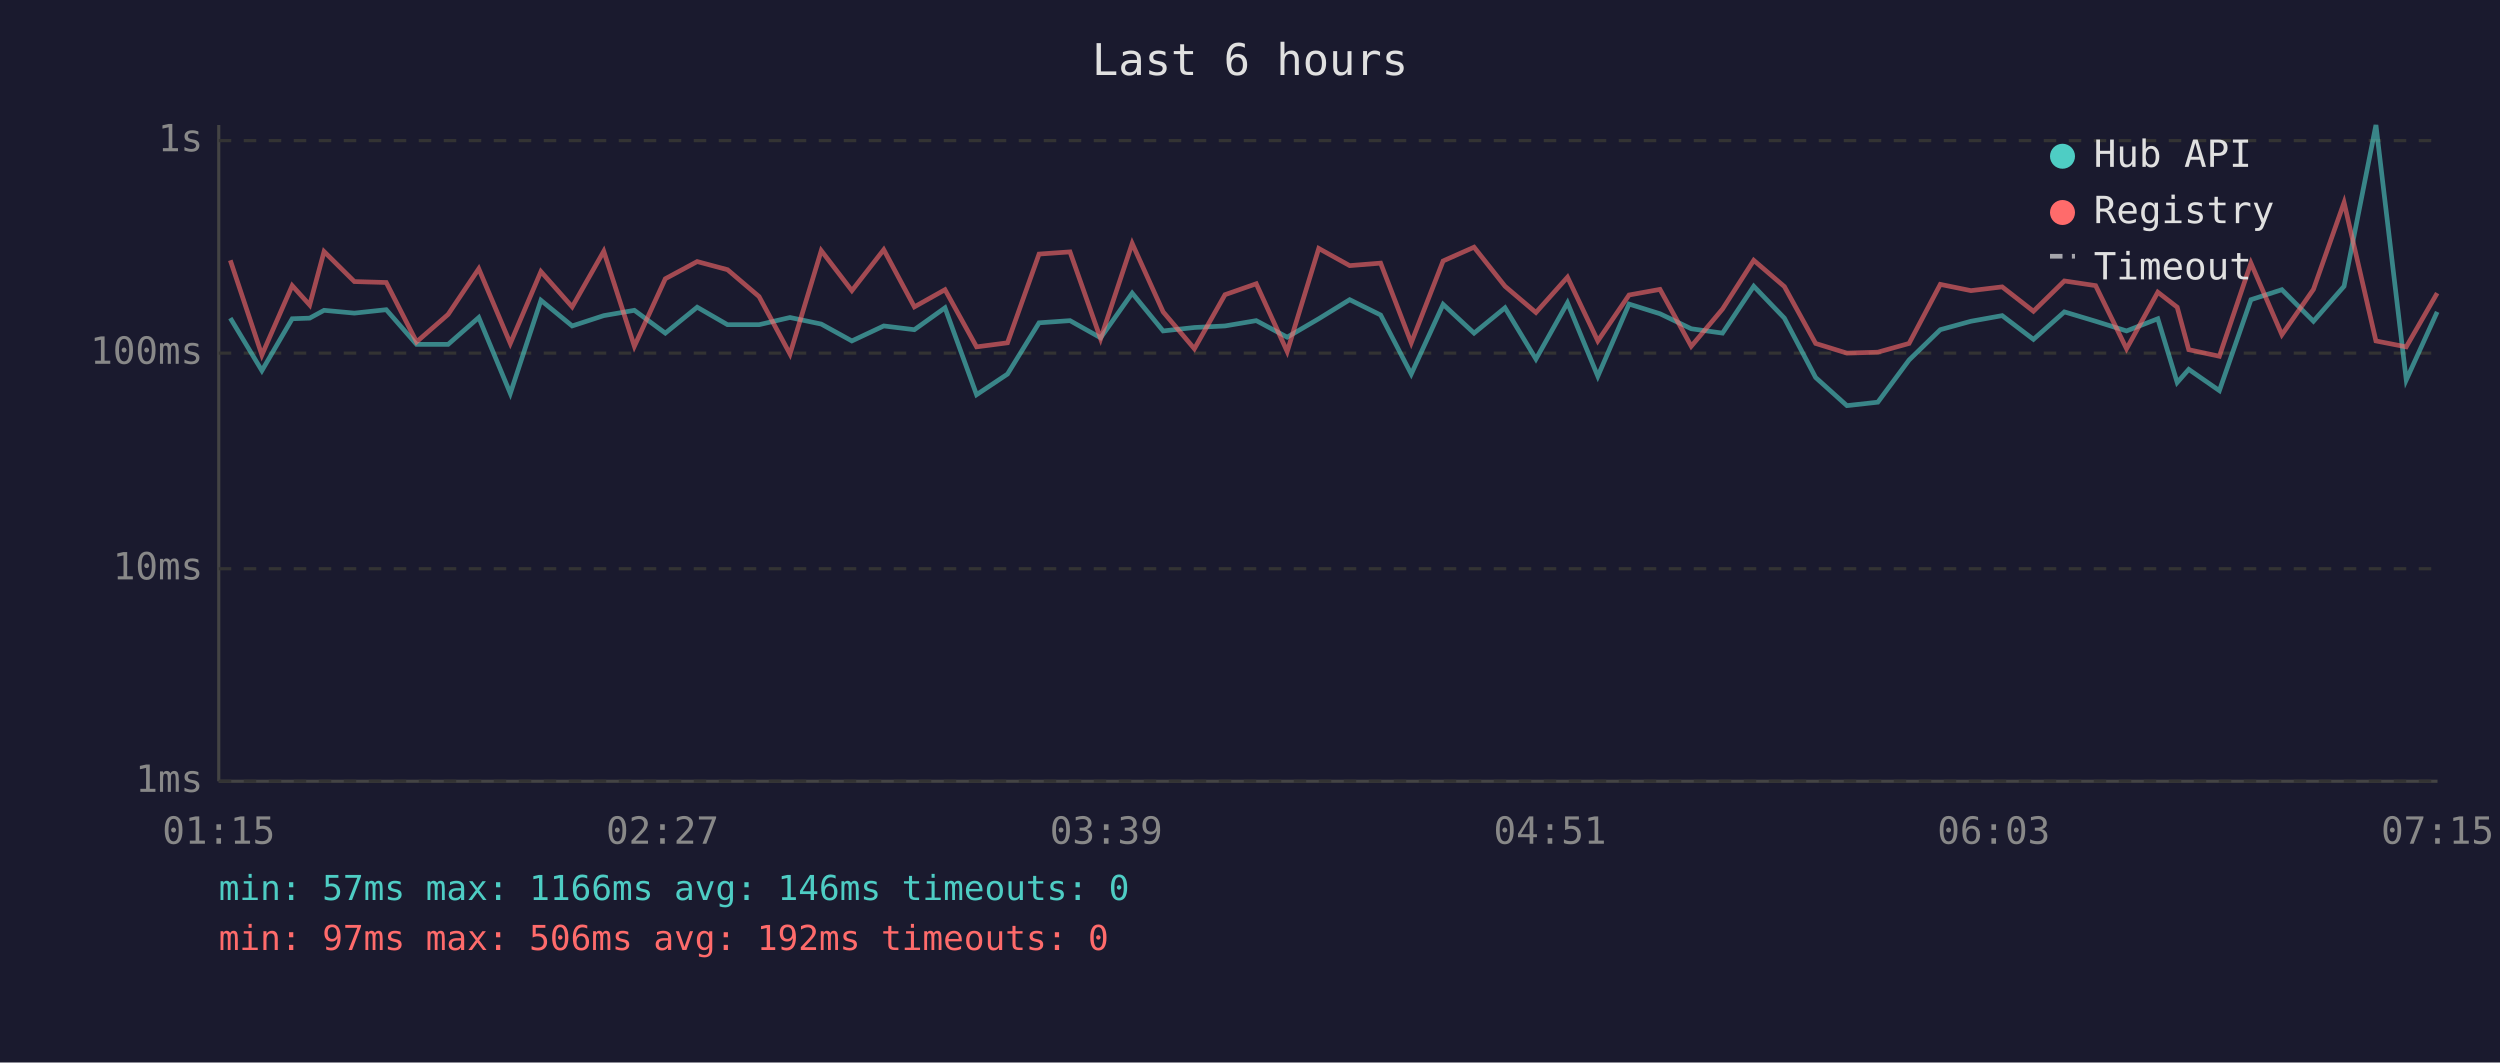
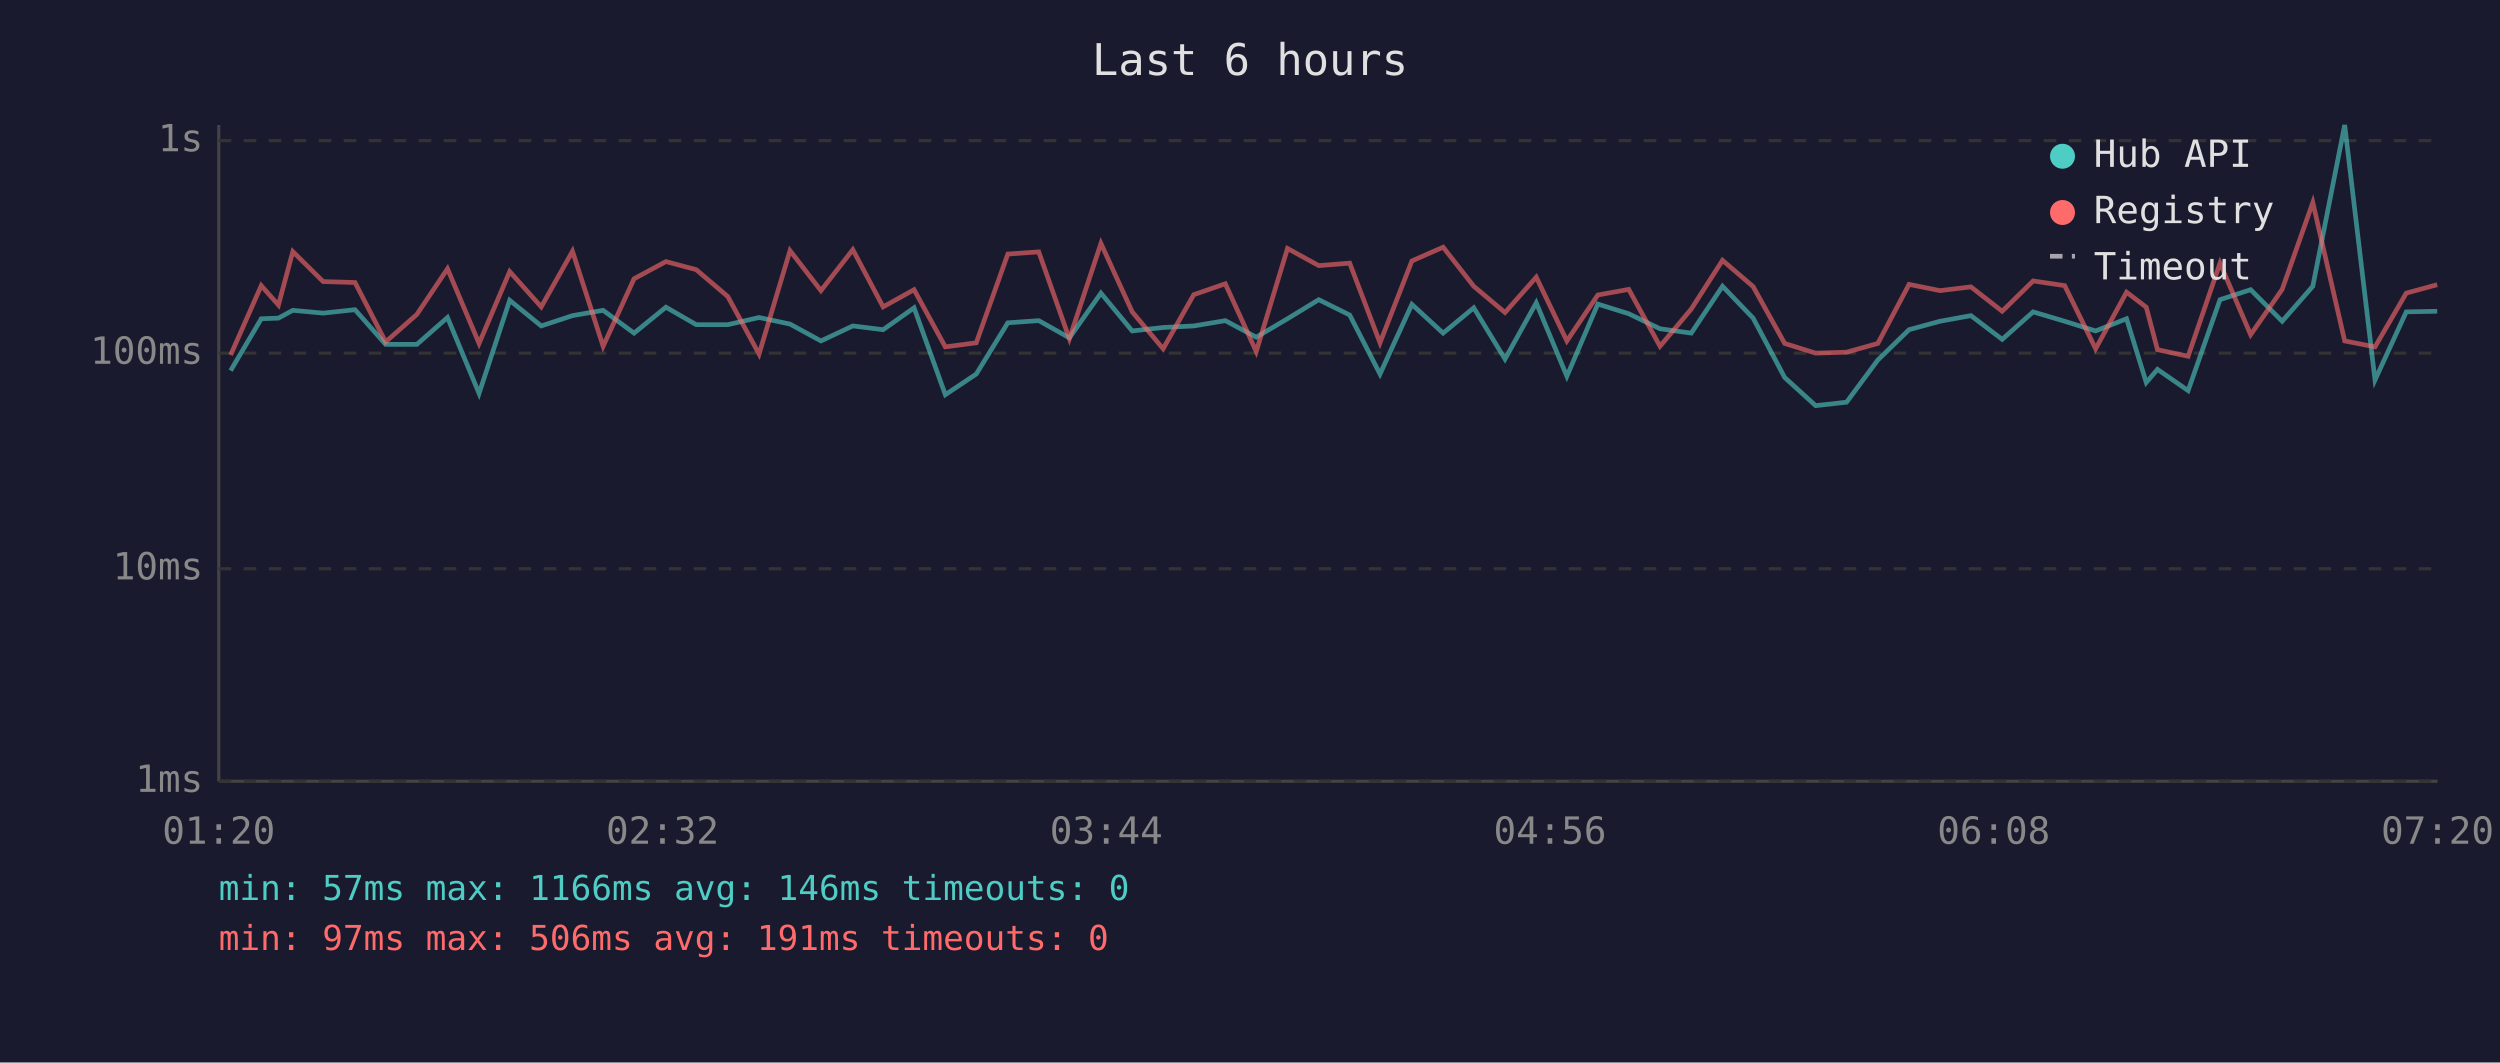
<svg xmlns="http://www.w3.org/2000/svg" viewBox="0 0 800 340" font-family="monospace" font-size="12">
  <rect width="800" height="340" fill="#1a1a2e" />
  <text x="400" y="24" fill="#e0e0e0" font-size="14" text-anchor="middle">Last 6 hours</text>
  <line x1="70" y1="40" x2="70" y2="250" stroke="#444" stroke-width="1" />
  <line x1="70" y1="250" x2="780" y2="250" stroke="#444" stroke-width="1" />
  <line x1="70" y1="250" x2="780" y2="250" stroke="#333" stroke-width="1" stroke-dasharray="4" />
  <text x="65" y="250" fill="#888" text-anchor="end" dominant-baseline="middle">1ms</text>
  <line x1="70" y1="182" x2="780" y2="182" stroke="#333" stroke-width="1" stroke-dasharray="4" />
  <text x="65" y="182" fill="#888" text-anchor="end" dominant-baseline="middle">10ms</text>
  <line x1="70" y1="113" x2="780" y2="113" stroke="#333" stroke-width="1" stroke-dasharray="4" />
  <text x="65" y="113" fill="#888" text-anchor="end" dominant-baseline="middle">100ms</text>
  <line x1="70" y1="45" x2="780" y2="45" stroke="#333" stroke-width="1" stroke-dasharray="4" />
  <text x="65" y="45" fill="#888" text-anchor="end" dominant-baseline="middle">1s</text>
-   <text x="70" y="270" fill="#888" text-anchor="middle">01:15</text>
-   <text x="212" y="270" fill="#888" text-anchor="middle">02:27</text>
-   <text x="354" y="270" fill="#888" text-anchor="middle">03:39</text>
-   <text x="496" y="270" fill="#888" text-anchor="middle">04:51</text>
-   <text x="638" y="270" fill="#888" text-anchor="middle">06:03</text>
-   <text x="780" y="270" fill="#888" text-anchor="middle">07:15</text>
-   <polyline points="73.7,101.8 83.8,118.6 93.5,102.0 99.1,101.8 103.7,99.3 113.4,100.2 123.6,99.1 133.3,110.2 143.4,110.2 153.2,101.6 163.3,125.9 173.1,96.1 183.1,104.3 193.2,101.0 203.0,99.3 212.9,106.6 223.1,98.3 232.8,103.9 242.9,103.9 252.8,101.6 262.8,103.7 272.6,109.1 282.8,104.3 292.6,105.5 302.4,98.5 312.5,126.3 322.4,119.7 332.5,103.3 342.4,102.6 352.2,108.1 362.3,93.8 372.2,105.9 382.2,104.8 392.0,104.3 402.0,102.6 411.9,107.9 422.0,102.0 431.9,95.9 441.8,100.8 451.6,119.7 461.8,97.4 471.7,106.6 481.6,98.5 491.5,114.9 501.6,96.9 511.3,120.4 521.3,97.3 531.2,100.4 541.2,105.2 551.2,106.6 561.2,91.6 571.0,101.8 581.0,120.8 591.0,129.8 600.9,128.7 610.9,115.2 620.9,105.5 630.7,102.8 640.7,101.0 650.7,108.6 660.6,99.8 670.6,102.8 680.5,105.9 690.5,102.0 696.7,122.4 700.4,118.2 710.2,125.0 720.3,95.9 730.2,92.7 740.3,102.8 750.1,91.6 760.3,40.0 770.0,121.6 779.9,99.8" fill="none" stroke="#4ecdc4" stroke-width="1.5" opacity="0.6" />
-   <polyline points="73.7,83.3 83.8,113.6 93.5,91.4 99.1,97.6 103.7,80.5 113.4,90.1 123.6,90.4 133.3,109.4 143.4,100.6 153.2,86.0 163.3,109.9 173.1,86.9 183.1,98.2 193.2,80.4 203.0,110.8 212.9,89.2 223.1,83.7 232.8,86.3 242.9,94.9 252.8,113.3 262.8,80.2 272.6,93.0 282.8,79.9 292.6,98.2 302.4,92.7 312.5,111.0 322.4,109.7 332.5,81.3 342.4,80.6 352.2,108.4 362.3,77.9 372.2,99.8 382.2,111.6 392.0,94.3 402.0,90.8 411.9,112.5 422.0,79.5 431.9,85.0 441.8,84.2 451.6,109.7 461.8,83.5 471.7,79.1 481.6,91.6 491.5,100.0 501.6,88.7 511.3,109.1 521.3,94.4 531.2,92.6 541.2,110.8 551.2,98.9 561.2,83.3 571.0,91.7 581.0,109.9 591.0,113.0 600.9,112.7 610.9,109.9 620.9,91.0 630.7,93.0 640.7,91.8 650.7,99.6 660.6,89.9 670.6,91.4 680.5,111.6 690.5,93.5 696.7,98.3 700.4,111.9 710.2,114.0 720.3,84.2 730.2,107.1 740.3,92.6 750.1,64.8 760.3,109.1 770.0,111.0 779.9,93.8" fill="none" stroke="#ff6b6b" stroke-width="1.5" opacity="0.6" />
+   <text x="70" y="270" fill="#888" text-anchor="middle">01:20</text>
+   <text x="212" y="270" fill="#888" text-anchor="middle">02:32</text>
+   <text x="354" y="270" fill="#888" text-anchor="middle">03:44</text>
+   <text x="496" y="270" fill="#888" text-anchor="middle">04:56</text>
+   <text x="638" y="270" fill="#888" text-anchor="middle">06:08</text>
+   <text x="780" y="270" fill="#888" text-anchor="middle">07:20</text>
+   <polyline points="73.8,118.6 83.6,102.0 89.1,101.8 93.7,99.3 103.4,100.2 113.6,99.1 123.4,110.2 133.4,110.2 143.2,101.6 153.3,125.9 163.1,96.1 173.2,104.3 183.2,101.0 193.0,99.3 202.9,106.6 213.1,98.3 222.8,103.9 232.9,103.9 242.9,101.6 252.8,103.7 262.7,109.1 272.9,104.3 282.6,105.5 292.5,98.5 302.5,126.3 312.4,119.7 322.5,103.3 332.4,102.6 342.2,108.1 352.3,93.8 362.3,105.9 372.2,104.8 382.0,104.3 392.1,102.6 402.0,107.9 412.0,102.0 422.0,95.9 431.9,100.8 441.6,119.7 451.8,97.4 461.8,106.6 471.6,98.5 481.6,114.9 491.6,96.9 501.4,120.4 511.3,97.3 521.2,100.4 531.2,105.2 541.2,106.6 551.2,91.6 561.0,101.8 571.1,120.8 581.0,129.8 590.9,128.7 600.9,115.2 610.9,105.5 620.8,102.8 630.7,101.0 640.7,108.6 650.6,99.8 660.7,102.8 670.6,105.9 680.5,102.0 686.8,122.4 690.4,118.2 700.2,125.0 710.4,95.9 720.2,92.7 730.3,102.8 740.1,91.6 750.3,40.0 760.0,121.6 770.0,99.8 779.9,99.6" fill="none" stroke="#4ecdc4" stroke-width="1.5" opacity="0.6" />
+   <polyline points="73.8,113.6 83.6,91.4 89.1,97.6 93.7,80.5 103.4,90.1 113.6,90.4 123.4,109.4 133.4,100.6 143.2,86.0 153.3,109.9 163.1,86.9 173.2,98.2 183.2,80.4 193.0,110.8 202.9,89.2 213.1,83.7 222.8,86.3 232.9,94.9 242.9,113.3 252.8,80.2 262.7,93.0 272.9,79.9 282.6,98.2 292.5,92.7 302.5,111.0 312.4,109.7 322.5,81.3 332.4,80.6 342.2,108.4 352.3,77.9 362.3,99.8 372.2,111.6 382.0,94.3 392.1,90.8 402.0,112.5 412.0,79.5 422.0,85.0 431.9,84.2 441.6,109.7 451.8,83.5 461.8,79.1 471.6,91.6 481.6,100.0 491.6,88.7 501.4,109.1 511.3,94.4 521.2,92.6 531.2,110.8 541.2,98.9 551.2,83.3 561.0,91.7 571.1,109.9 581.0,113.0 590.9,112.7 600.9,109.9 610.9,91.0 620.8,93.0 630.7,91.8 640.7,99.6 650.6,89.9 660.7,91.4 670.6,111.6 680.5,93.5 686.8,98.3 690.4,111.9 700.2,114.0 710.4,84.2 720.2,107.1 730.3,92.6 740.1,64.8 750.3,109.1 760.0,111.0 770.0,93.8 779.9,91.1" fill="none" stroke="#ff6b6b" stroke-width="1.5" opacity="0.6" />
  <circle cx="660" cy="50" r="4" fill="#4ecdc4" />
  <text x="670" y="50" fill="#e0e0e0" dominant-baseline="middle">Hub API</text>
  <circle cx="660" cy="68" r="4" fill="#ff6b6b" />
  <text x="670" y="68" fill="#e0e0e0" dominant-baseline="middle">Registry</text>
  <line x1="656" y1="82" x2="664" y2="82" stroke="#e0e0e0" stroke-width="1.5" stroke-dasharray="4,3" opacity="0.7" />
  <text x="670" y="86" fill="#e0e0e0" dominant-baseline="middle">Timeout</text>
  <text x="70" y="288" fill="#4ecdc4" font-size="11">min: 57ms  max: 1166ms  avg: 146ms  timeouts: 0</text>
-   <text x="70" y="304" fill="#ff6b6b" font-size="11">min: 97ms  max: 506ms  avg: 192ms  timeouts: 0</text>
+   <text x="70" y="304" fill="#ff6b6b" font-size="11">min: 97ms  max: 506ms  avg: 191ms  timeouts: 0</text>
</svg>
